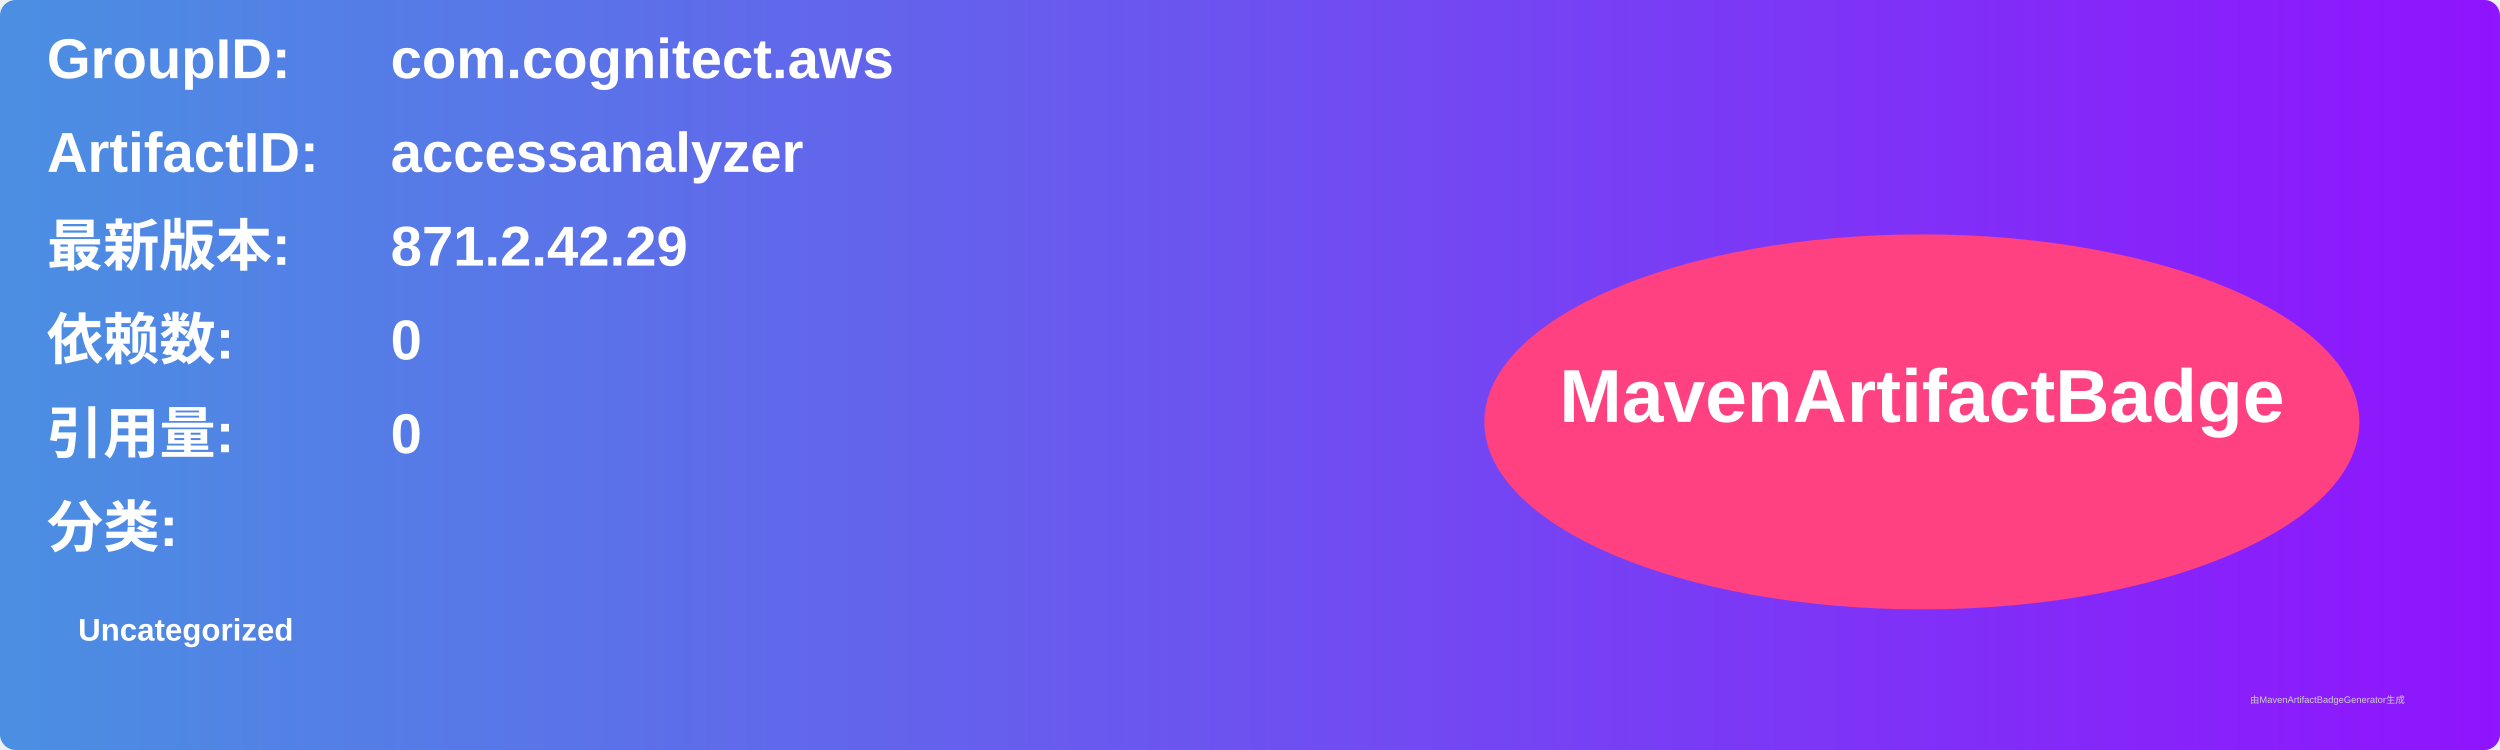
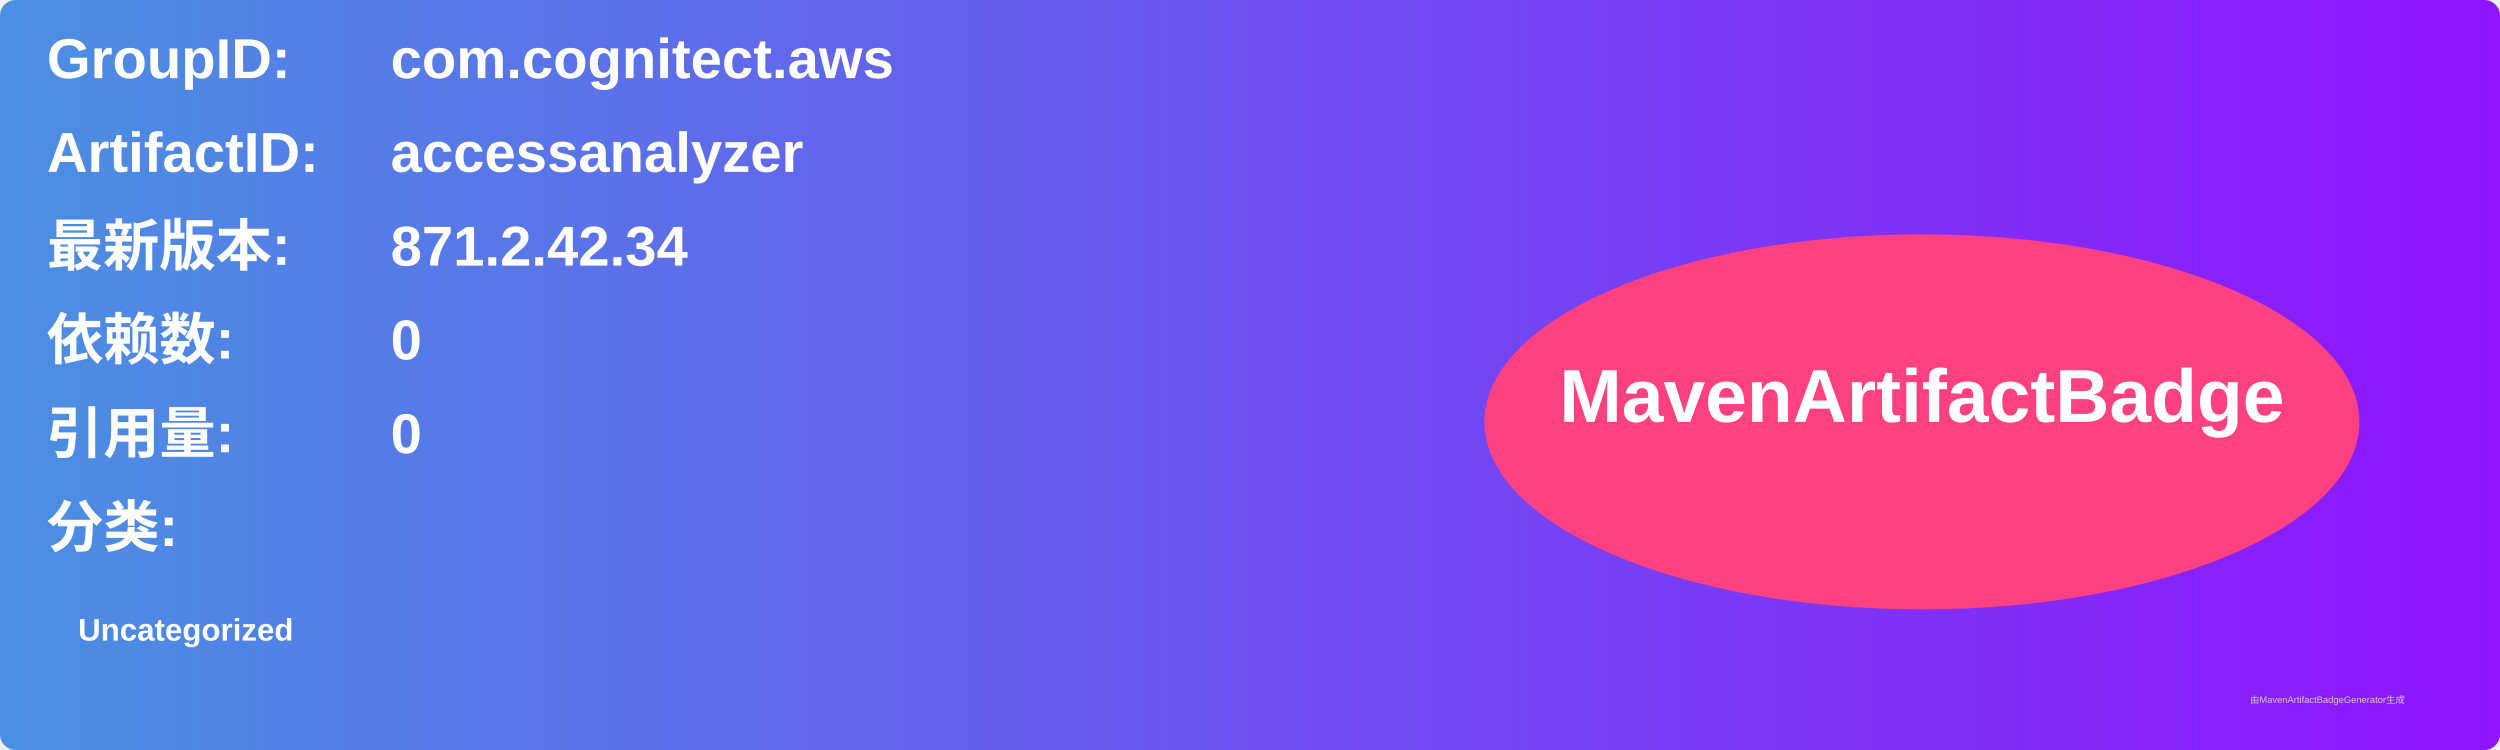
<svg xmlns="http://www.w3.org/2000/svg" width="800" height="240" viewBox="0 0 800 240">
  <linearGradient id="grad" x1="0%" y1="0%" x2="100%" y2="0%">
    <stop offset="0%" stop-color="#4a90e2" />
    <stop offset="100%" stop-color="#9013fe" />
  </linearGradient>
  <rect width="100%" height="100%" rx="5" ry="5" fill="url(#grad)" />
  <g transform="translate(15, 15)">
    <text x="0" y="10" font-family="Arial" font-size="18" fill="white" font-weight="bold" width="260">GroupID:</text>
    <text x="110" y="10" font-family="Arial" font-size="18" fill="white" font-weight="bold" width="460">com.cognitect.aws</text>
    <text x="0" y="40" font-family="Arial" font-size="18" fill="white" font-weight="bold" width="260">ArtifactID:</text>
    <text x="110" y="40" font-family="Arial" font-size="18" fill="white" font-weight="bold" width="460">accessanalyzer</text>
    <text x="0" y="70" font-family="Arial" font-size="18" fill="white" font-weight="bold">最新版本:</text>
    <text x="110" y="70" font-family="Arial" font-size="18" fill="white" font-weight="bold">
-       <tspan font-weight="bold">871.2.42.29</tspan>
+       <tspan font-weight="bold">871.2.42.34</tspan>
    </text>
    <text x="0" y="100" font-family="Arial" font-size="18" fill="white" font-weight="bold">依赖数: </text>
    <text x="110" y="100" font-family="Arial" font-size="18" fill="white">
      <tspan font-weight="bold">0</tspan>
    </text>
    <text x="0" y="130" font-family="Arial" font-size="18" fill="white" font-weight="bold">引用量: </text>
    <text x="110" y="130" font-family="Arial" font-size="18" fill="white">
      <tspan font-weight="bold">0</tspan>
    </text>
    <text x="0" y="160" font-family="Arial" font-size="18" fill="white" font-weight="bold">分类:</text>
    <text x="10" y="190" font-family="Arial" font-size="10" fill="white">
      <tspan font-weight="bold">Uncategorized</tspan>
    </text>
    <ellipse cx="600" cy="120" rx="140" ry="60" fill="#ff4081" />
    <text x="600" y="120" text-anchor="middle" font-family="Arial" font-size="24" fill="white" font-weight="bold">MavenArtifactBadge</text>
  </g>
  <text x="720" y="225" font-family="Arial" font-size="3" fill="#d0d0d0">由MavenArtifactBadgeGenerator生成</text>
</svg>
